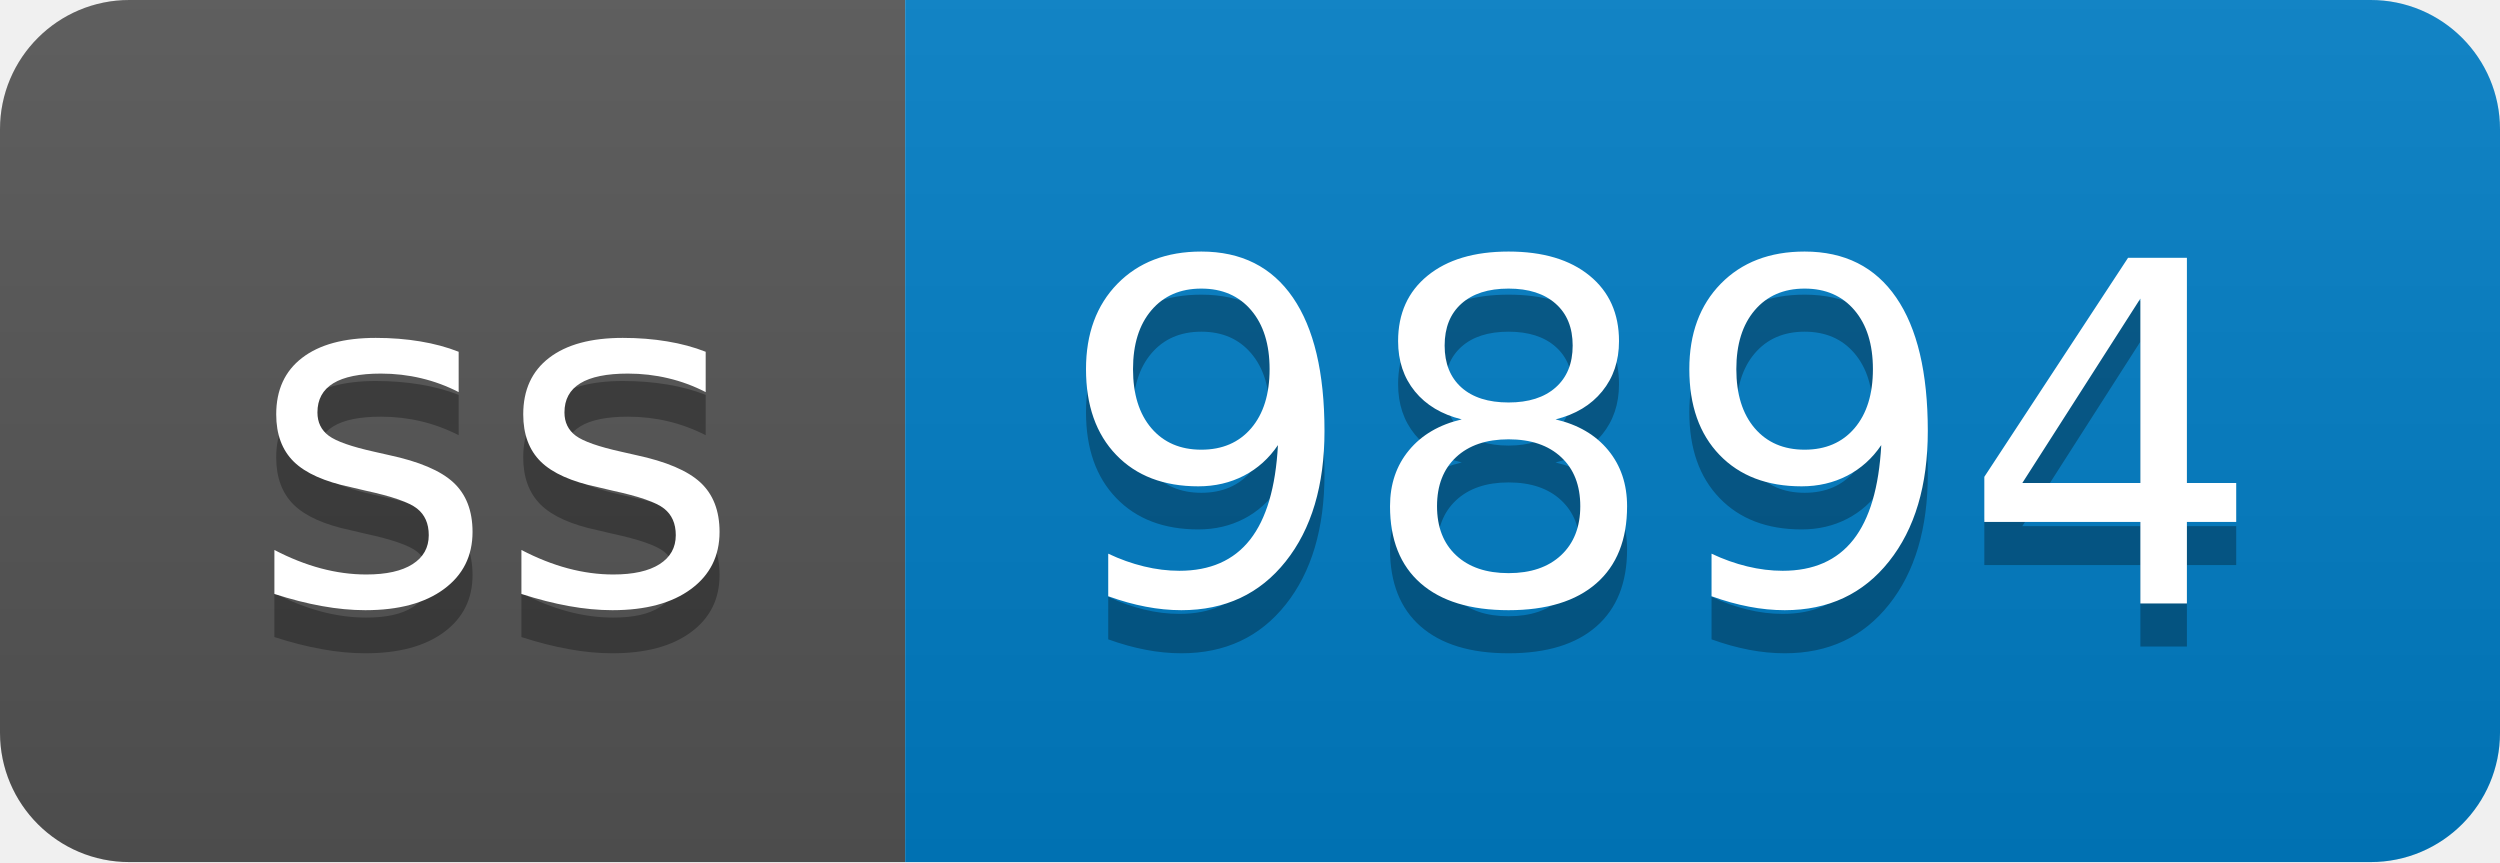
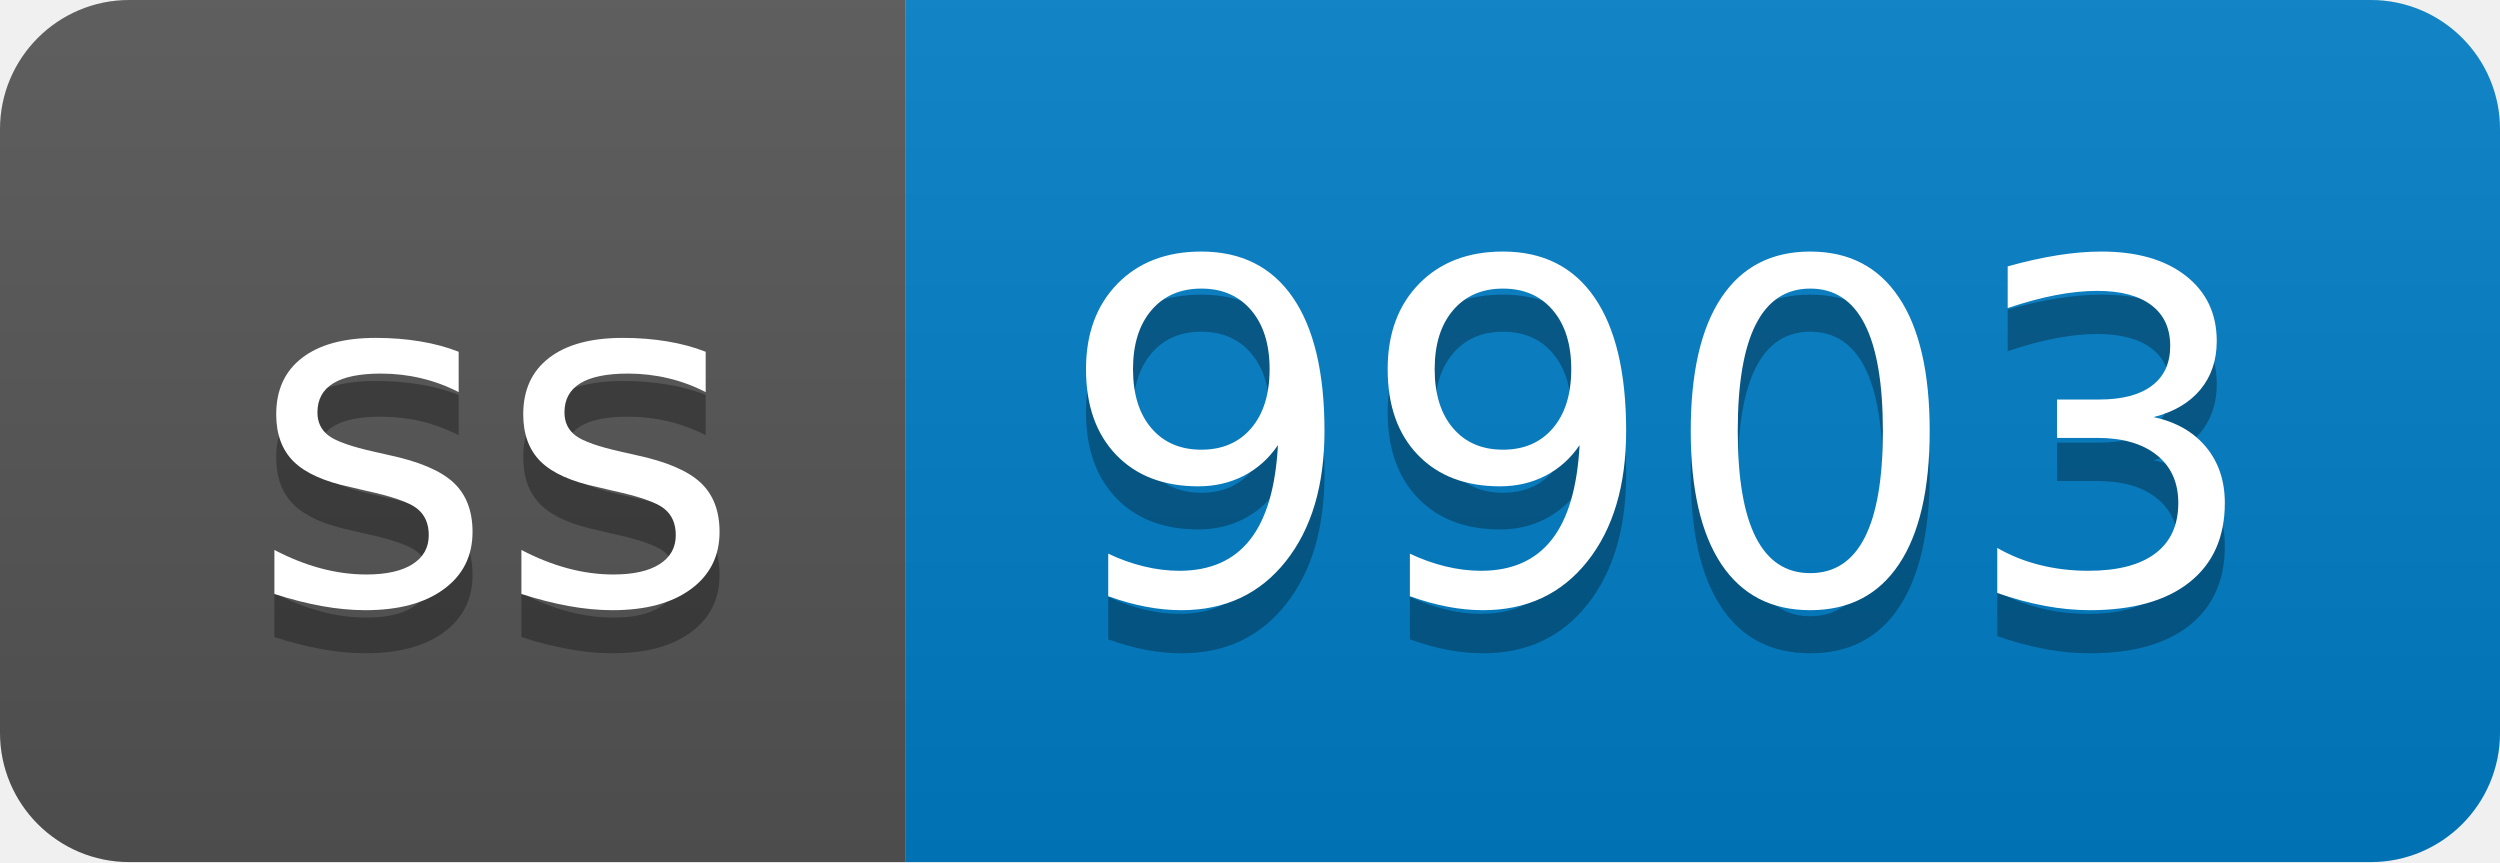
- <svg xmlns="http://www.w3.org/2000/svg" width="58" height="20" role="img" aria-label="ss: 9894">
+ <svg xmlns="http://www.w3.org/2000/svg" width="58" height="20" role="img" aria-label="ss: 9903">
  <linearGradient id="s" x2="0" y2="100%">
    <stop offset="0" stop-color="#bbb" stop-opacity=".1" />
    <stop offset="1" stop-opacity=".1" />
  </linearGradient>
  <clipPath id="r">
    <rect width="58" height="20" rx="3" fill="#fff" />
  </clipPath>
  <g clip-path="url(#r)">
    <rect width="21" height="20" fill="#555" />
    <rect x="21" width="37" height="20" fill="#007ec6" />
    <rect width="58" height="20" fill="url(#s)" />
  </g>
  <g fill="#fff" text-anchor="middle" font-family="Verdana,Geneva,DejaVu Sans,sans-serif" text-rendering="geometricPrecision" font-size="110">
    <text aria-hidden="true" x="115" y="150" fill="#010101" fill-opacity=".3" transform="scale(.1)" textLength="110">ss</text>
    <text x="115" y="140" transform="scale(.1)" fill="#fff" textLength="110">ss</text>
-     <text aria-hidden="true" x="385" y="150" fill="#010101" fill-opacity=".3" transform="scale(.1)" textLength="270">9894</text>
-     <text x="385" y="140" transform="scale(.1)" fill="#fff" textLength="270">9894</text>
+     <text aria-hidden="true" x="385" y="150" fill="#010101" fill-opacity=".3" transform="scale(.1)" textLength="270">9903</text>
+     <text x="385" y="140" transform="scale(.1)" fill="#fff" textLength="270">9903</text>
  </g>
</svg>
